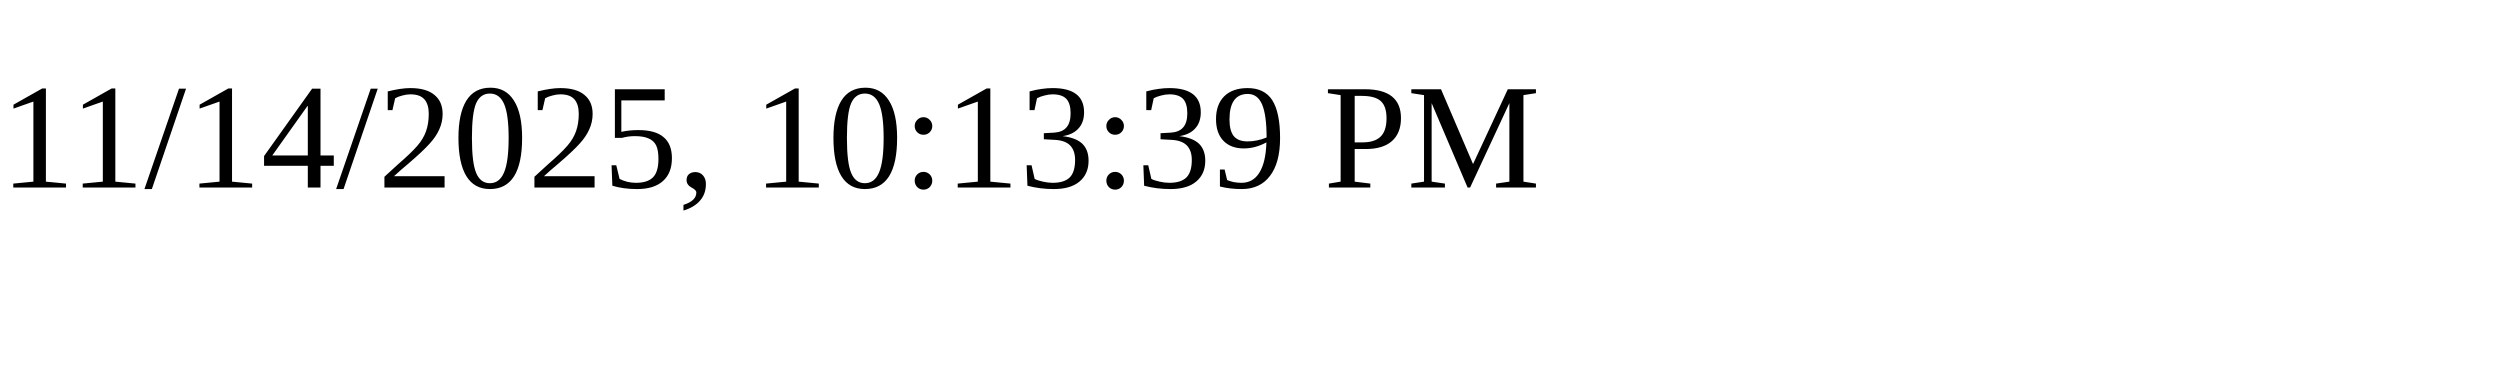
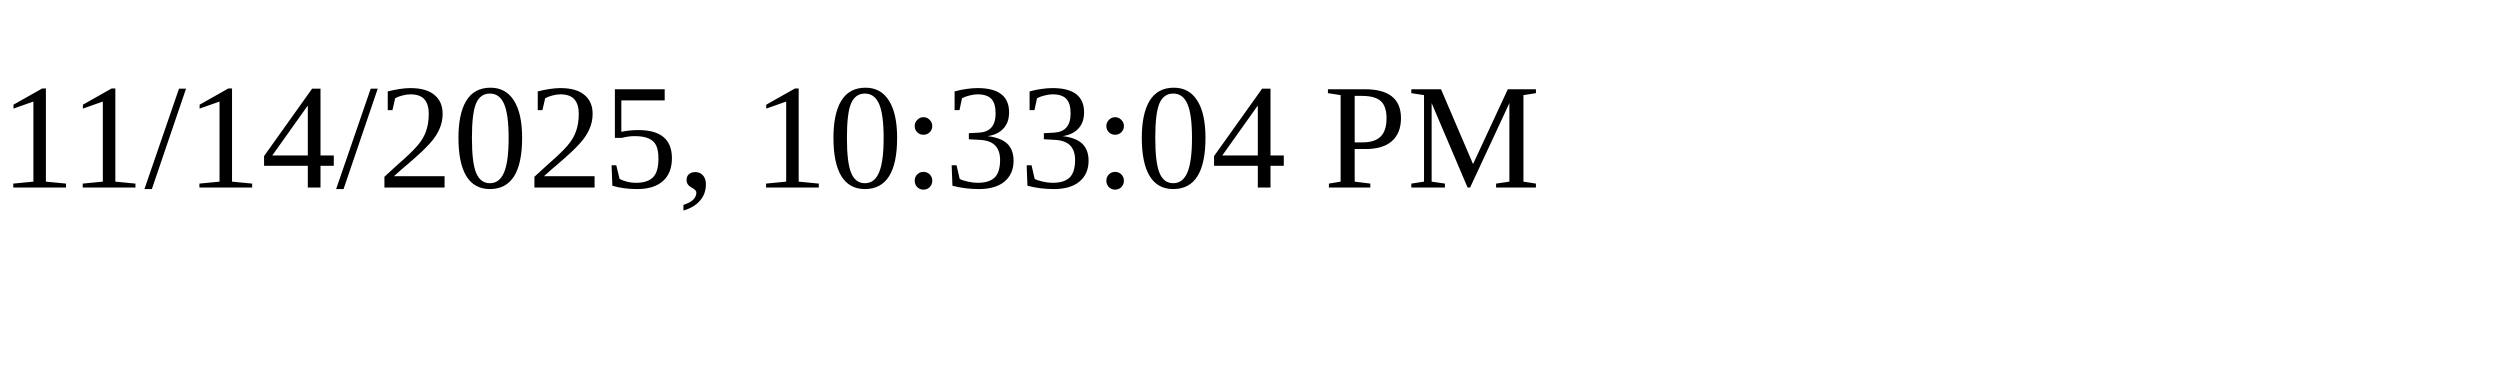
<svg xmlns="http://www.w3.org/2000/svg" height="30" width="200">
-   <text x="0" y="15">11/14/2025, 10:13:39 PM</text>
+   <text x="0" y="15">11/14/2025, 10:33:04 PM</text>
</svg>
